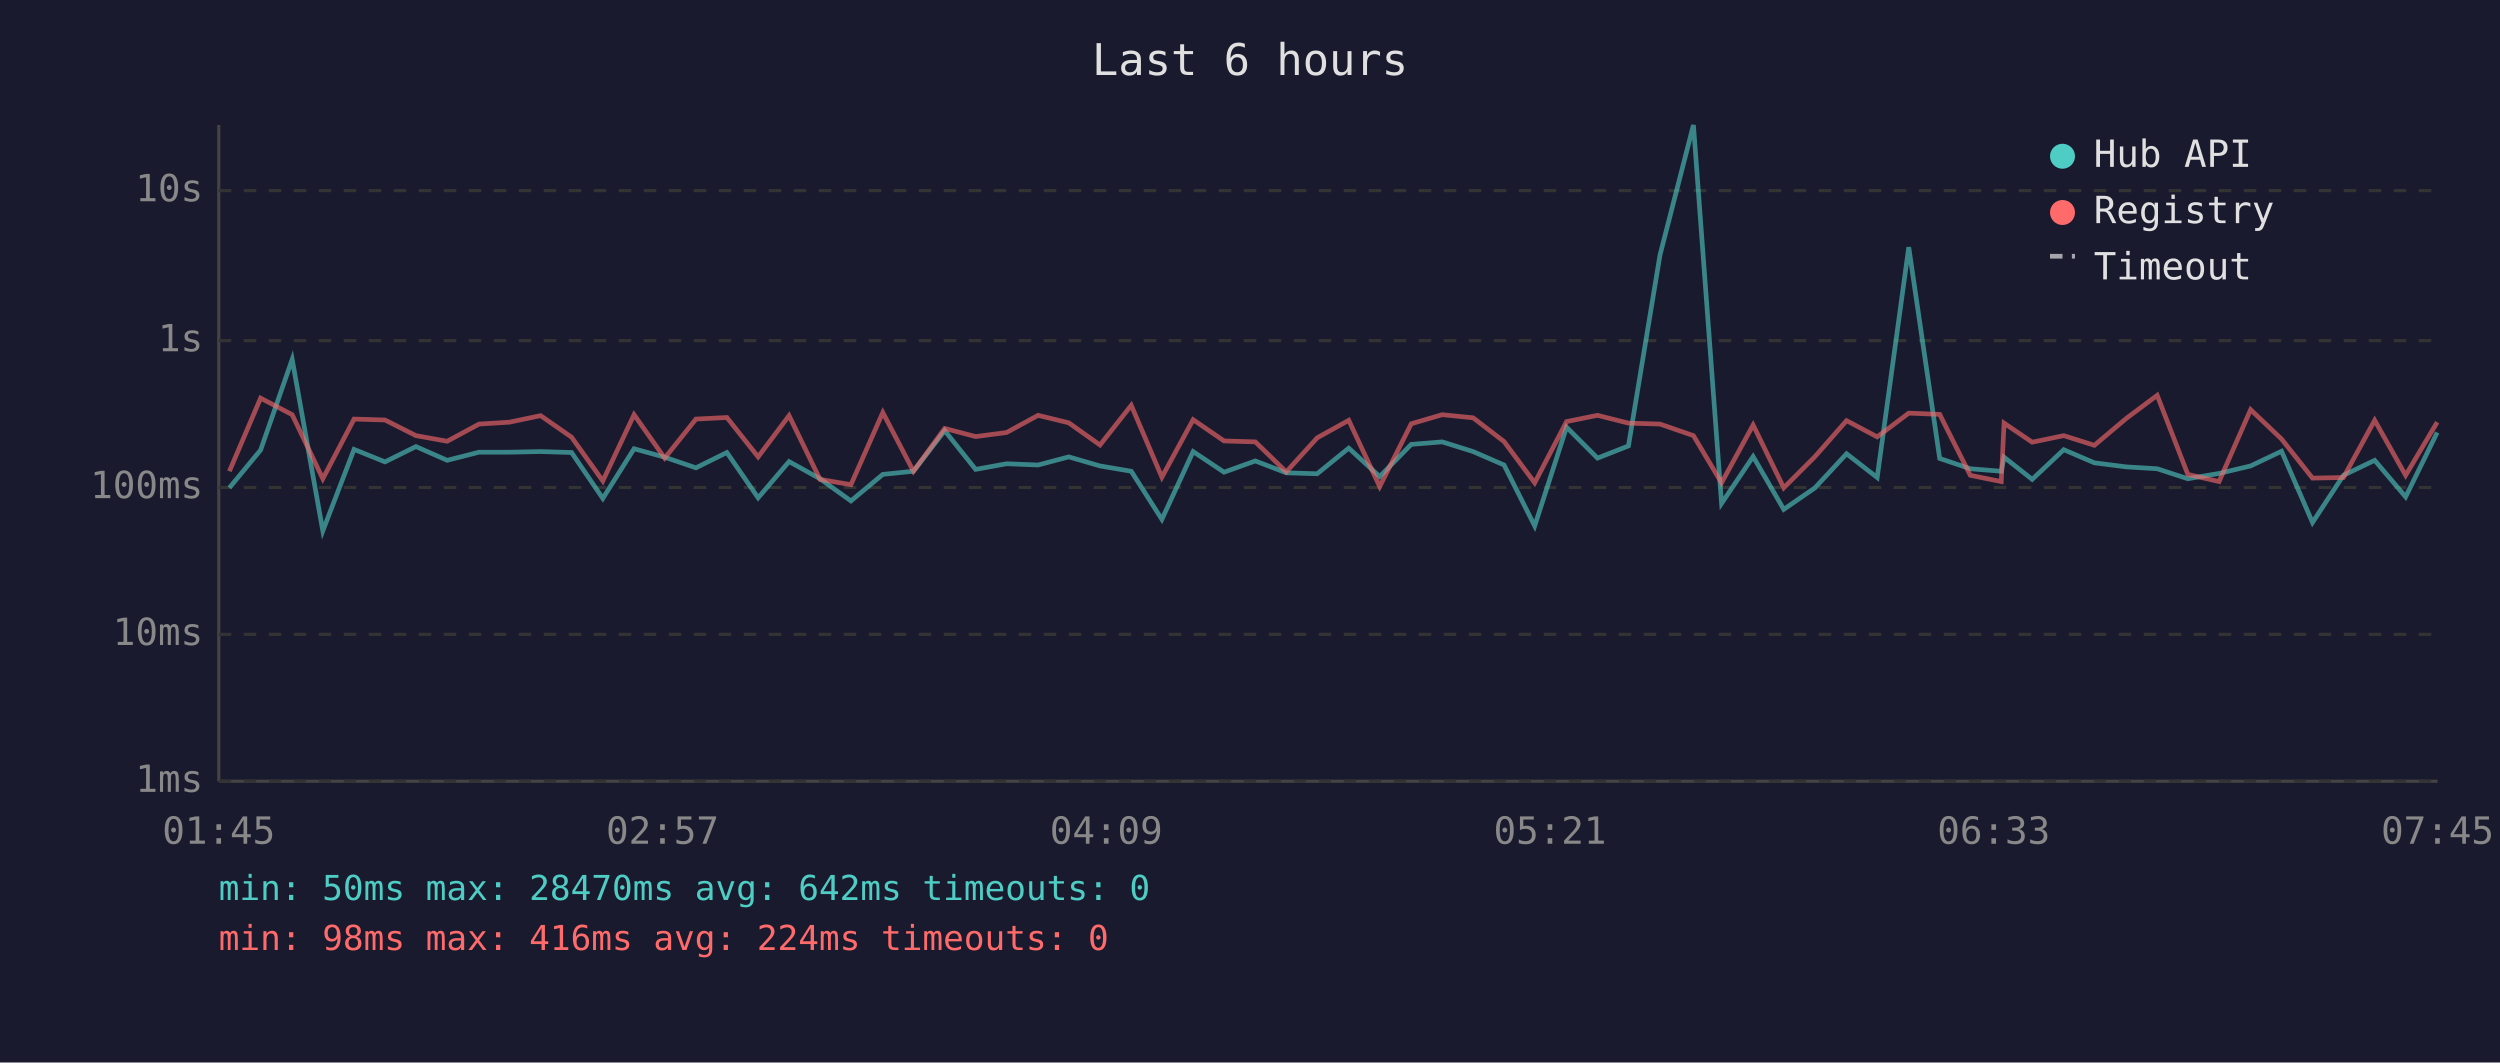
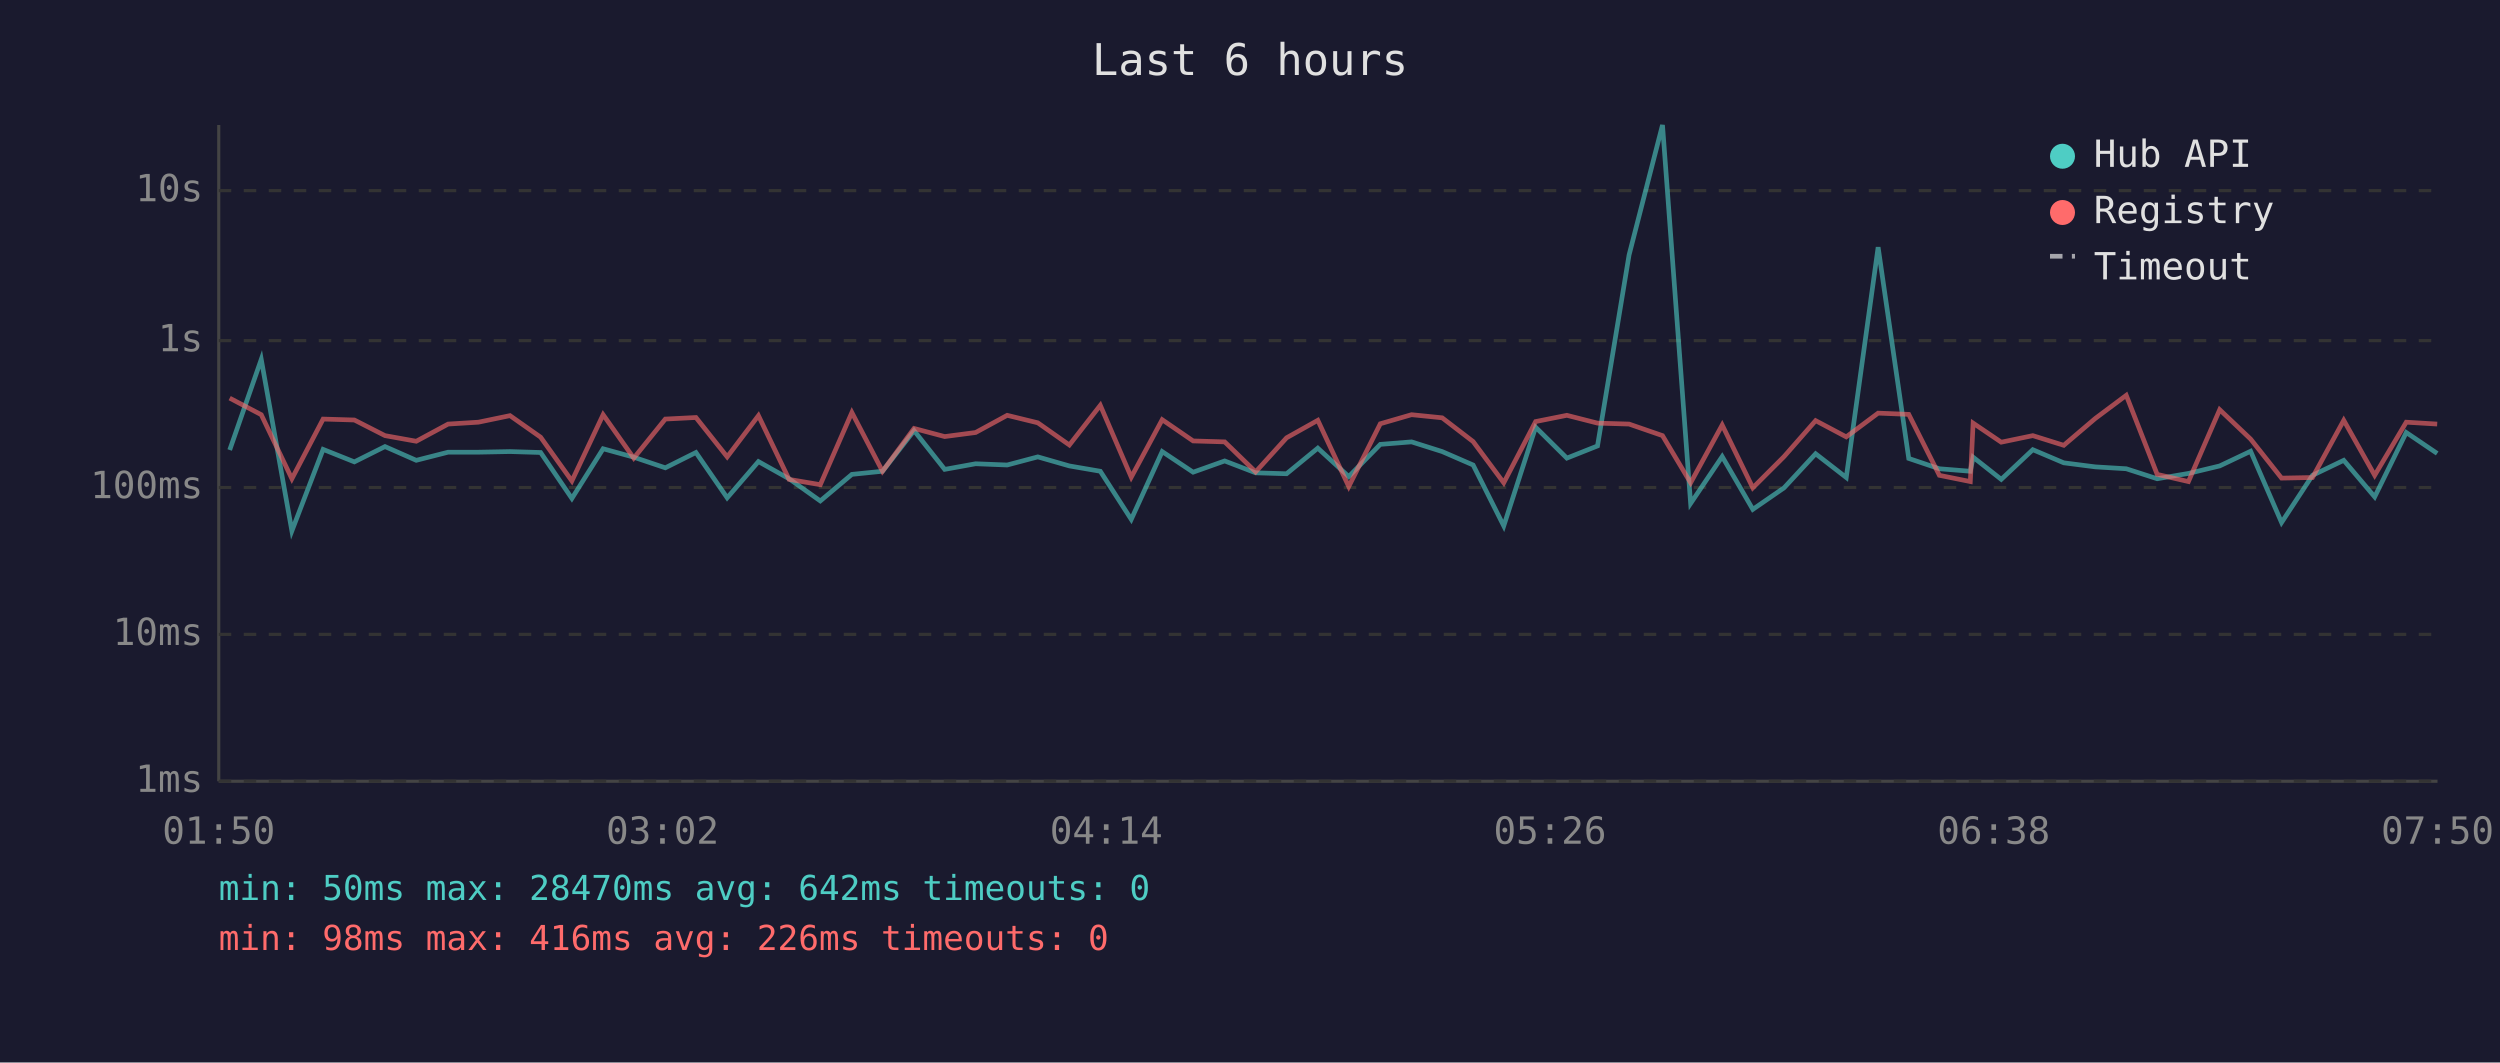
<svg xmlns="http://www.w3.org/2000/svg" viewBox="0 0 800 340" font-family="monospace" font-size="12">
  <rect width="800" height="340" fill="#1a1a2e" />
  <text x="400" y="24" fill="#e0e0e0" font-size="14" text-anchor="middle">Last 6 hours</text>
  <line x1="70" y1="40" x2="70" y2="250" stroke="#444" stroke-width="1" />
  <line x1="70" y1="250" x2="780" y2="250" stroke="#444" stroke-width="1" />
  <line x1="70" y1="250" x2="780" y2="250" stroke="#333" stroke-width="1" stroke-dasharray="4" />
  <text x="65" y="250" fill="#888" text-anchor="end" dominant-baseline="middle">1ms</text>
  <line x1="70" y1="203" x2="780" y2="203" stroke="#333" stroke-width="1" stroke-dasharray="4" />
  <text x="65" y="203" fill="#888" text-anchor="end" dominant-baseline="middle">10ms</text>
  <line x1="70" y1="156" x2="780" y2="156" stroke="#333" stroke-width="1" stroke-dasharray="4" />
  <text x="65" y="156" fill="#888" text-anchor="end" dominant-baseline="middle">100ms</text>
  <line x1="70" y1="109" x2="780" y2="109" stroke="#333" stroke-width="1" stroke-dasharray="4" />
  <text x="65" y="109" fill="#888" text-anchor="end" dominant-baseline="middle">1s</text>
  <line x1="70" y1="61" x2="780" y2="61" stroke="#333" stroke-width="1" stroke-dasharray="4" />
  <text x="65" y="61" fill="#888" text-anchor="end" dominant-baseline="middle">10s</text>
-   <text x="70" y="270" fill="#888" text-anchor="middle">01:45</text>
-   <text x="212" y="270" fill="#888" text-anchor="middle">02:57</text>
-   <text x="354" y="270" fill="#888" text-anchor="middle">04:09</text>
-   <text x="496" y="270" fill="#888" text-anchor="middle">05:21</text>
-   <text x="638" y="270" fill="#888" text-anchor="middle">06:33</text>
-   <text x="780" y="270" fill="#888" text-anchor="middle">07:45</text>
-   <polyline points="73.4,156.1 83.4,144.0 93.5,115.0 103.3,169.9 113.3,143.8 123.2,147.8 133.1,142.9 143.1,147.3 153.3,144.7 163.0,144.7 173.0,144.5 182.9,144.8 192.9,159.5 202.9,143.6 212.7,146.3 222.7,149.7 232.6,144.8 242.6,159.3 252.5,147.7 262.4,153.2 272.3,160.3 282.5,151.8 292.3,150.8 302.3,137.8 312.2,150.2 322.1,148.4 332.2,148.8 342.0,146.2 352.0,149.1 362.0,150.8 371.8,166.2 381.8,144.5 391.7,151.1 401.7,147.5 411.6,151.3 421.5,151.6 431.6,143.4 441.5,152.5 451.6,142.2 461.5,141.4 471.4,144.5 481.3,148.8 491.1,168.3 501.3,136.7 511.2,146.6 521.1,142.7 531.2,81.6 541.9,40.0 550.9,161.1 561.0,146.1 570.8,163.0 580.8,156.1 590.9,145.2 600.7,152.8 610.8,79.1 620.7,146.7 630.5,150.0 640.4,150.8 641.3,146.3 650.3,153.4 660.4,143.9 670.2,148.1 680.4,149.4 690.3,150.0 700.1,153.2 710.1,151.5 720.2,149.1 730.1,144.4 740.0,167.2 749.9,152.1 759.9,147.3 769.8,159.0 779.9,138.4" fill="none" stroke="#4ecdc4" stroke-width="1.5" opacity="0.6" />
-   <polyline points="73.4,150.8 83.4,127.4 93.5,132.7 103.3,153.2 113.3,134.1 123.2,134.4 133.1,139.4 143.1,141.2 153.3,135.7 163.0,135.1 173.0,133.0 182.9,139.9 192.9,153.9 202.9,132.7 212.7,146.6 222.7,134.1 232.6,133.6 242.6,146.2 252.5,133.0 262.4,153.4 272.3,155.1 282.5,132.0 292.3,150.8 302.3,137.1 312.2,139.7 322.1,138.4 332.2,132.9 342.0,135.3 352.0,142.4 362.0,129.7 371.8,152.7 381.8,134.3 391.7,141.1 401.7,141.4 411.6,151.0 421.5,140.1 431.6,134.5 441.5,155.7 451.6,135.6 461.5,132.7 471.4,133.7 481.3,141.3 491.1,154.5 501.3,134.9 511.2,132.9 521.1,135.4 531.2,135.7 541.9,139.4 550.9,154.5 561.0,136.0 570.8,156.1 580.8,146.1 590.9,134.6 600.7,139.8 610.8,132.2 620.7,132.6 630.5,152.1 640.4,154.1 641.3,135.4 650.3,141.5 660.4,139.4 670.2,142.5 680.4,133.9 690.3,126.5 700.1,151.8 710.1,154.1 720.2,131.1 730.1,140.5 740.0,153.0 749.9,152.8 759.9,134.5 769.8,152.1 779.9,135.1" fill="none" stroke="#ff6b6b" stroke-width="1.5" opacity="0.6" />
+   <text x="70" y="270" fill="#888" text-anchor="middle">01:50</text>
+   <text x="212" y="270" fill="#888" text-anchor="middle">03:02</text>
+   <text x="354" y="270" fill="#888" text-anchor="middle">04:14</text>
+   <text x="496" y="270" fill="#888" text-anchor="middle">05:26</text>
+   <text x="638" y="270" fill="#888" text-anchor="middle">06:38</text>
+   <text x="780" y="270" fill="#888" text-anchor="middle">07:50</text>
+   <polyline points="73.5,144.0 83.6,115.0 93.4,169.9 103.4,143.8 113.4,147.8 123.2,142.9 133.2,147.3 143.4,144.7 153.1,144.7 163.2,144.5 173.0,144.8 183.0,159.5 193.0,143.6 202.8,146.3 212.9,149.7 222.7,144.8 232.7,159.3 242.7,147.7 252.5,153.2 262.5,160.3 272.6,151.8 282.4,150.8 292.5,137.8 302.3,150.2 312.2,148.4 322.3,148.8 332.1,146.2 342.2,149.1 352.1,150.8 362.0,166.2 371.9,144.5 381.8,151.1 391.9,147.5 401.8,151.3 411.7,151.6 421.7,143.4 431.6,152.5 441.7,142.2 451.7,141.4 461.5,144.5 471.4,148.8 481.2,168.3 491.4,136.7 501.4,146.6 511.2,142.7 521.3,81.6 532.0,40.0 541.0,161.1 551.1,146.1 560.9,163.0 570.9,156.1 581.0,145.2 590.8,152.8 601.0,79.1 610.8,146.7 620.6,150.0 630.5,150.8 631.4,146.3 640.4,153.4 650.5,143.9 660.4,148.1 670.5,149.4 680.4,150.0 690.3,153.2 700.3,151.5 710.3,149.1 720.2,144.4 730.1,167.2 740.0,152.1 750.0,147.3 759.9,159.0 770.0,138.4 779.9,145.1" fill="none" stroke="#4ecdc4" stroke-width="1.5" opacity="0.6" />
+   <polyline points="73.5,127.4 83.6,132.7 93.4,153.2 103.4,134.1 113.4,134.4 123.2,139.4 133.2,141.2 143.4,135.7 153.1,135.1 163.2,133.0 173.0,139.9 183.0,153.9 193.0,132.7 202.8,146.6 212.9,134.1 222.7,133.6 232.7,146.2 242.7,133.0 252.5,153.4 262.5,155.1 272.6,132.0 282.4,150.8 292.5,137.1 302.3,139.7 312.2,138.4 322.3,132.9 332.1,135.3 342.2,142.4 352.1,129.7 362.0,152.7 371.9,134.3 381.8,141.1 391.9,141.4 401.8,151.0 411.7,140.1 421.7,134.5 431.6,155.7 441.7,135.6 451.7,132.7 461.5,133.7 471.4,141.3 481.2,154.5 491.4,134.9 501.4,132.9 511.2,135.4 521.3,135.7 532.0,139.4 541.0,154.5 551.1,136.0 560.9,156.1 570.9,146.1 581.0,134.6 590.8,139.8 601.0,132.2 610.8,132.6 620.6,152.1 630.5,154.1 631.4,135.4 640.4,141.5 650.5,139.4 660.4,142.5 670.5,133.9 680.4,126.5 690.3,151.8 700.3,154.1 710.3,131.1 720.2,140.5 730.1,153.0 740.0,152.8 750.0,134.5 759.9,152.1 770.0,135.1 779.9,135.7" fill="none" stroke="#ff6b6b" stroke-width="1.5" opacity="0.6" />
  <circle cx="660" cy="50" r="4" fill="#4ecdc4" />
  <text x="670" y="50" fill="#e0e0e0" dominant-baseline="middle">Hub API</text>
  <circle cx="660" cy="68" r="4" fill="#ff6b6b" />
  <text x="670" y="68" fill="#e0e0e0" dominant-baseline="middle">Registry</text>
  <line x1="656" y1="82" x2="664" y2="82" stroke="#e0e0e0" stroke-width="1.5" stroke-dasharray="4,3" opacity="0.7" />
  <text x="670" y="86" fill="#e0e0e0" dominant-baseline="middle">Timeout</text>
  <text x="70" y="288" fill="#4ecdc4" font-size="11">min: 50ms  max: 28470ms  avg: 642ms  timeouts: 0</text>
-   <text x="70" y="304" fill="#ff6b6b" font-size="11">min: 98ms  max: 416ms  avg: 224ms  timeouts: 0</text>
+   <text x="70" y="304" fill="#ff6b6b" font-size="11">min: 98ms  max: 416ms  avg: 226ms  timeouts: 0</text>
</svg>
